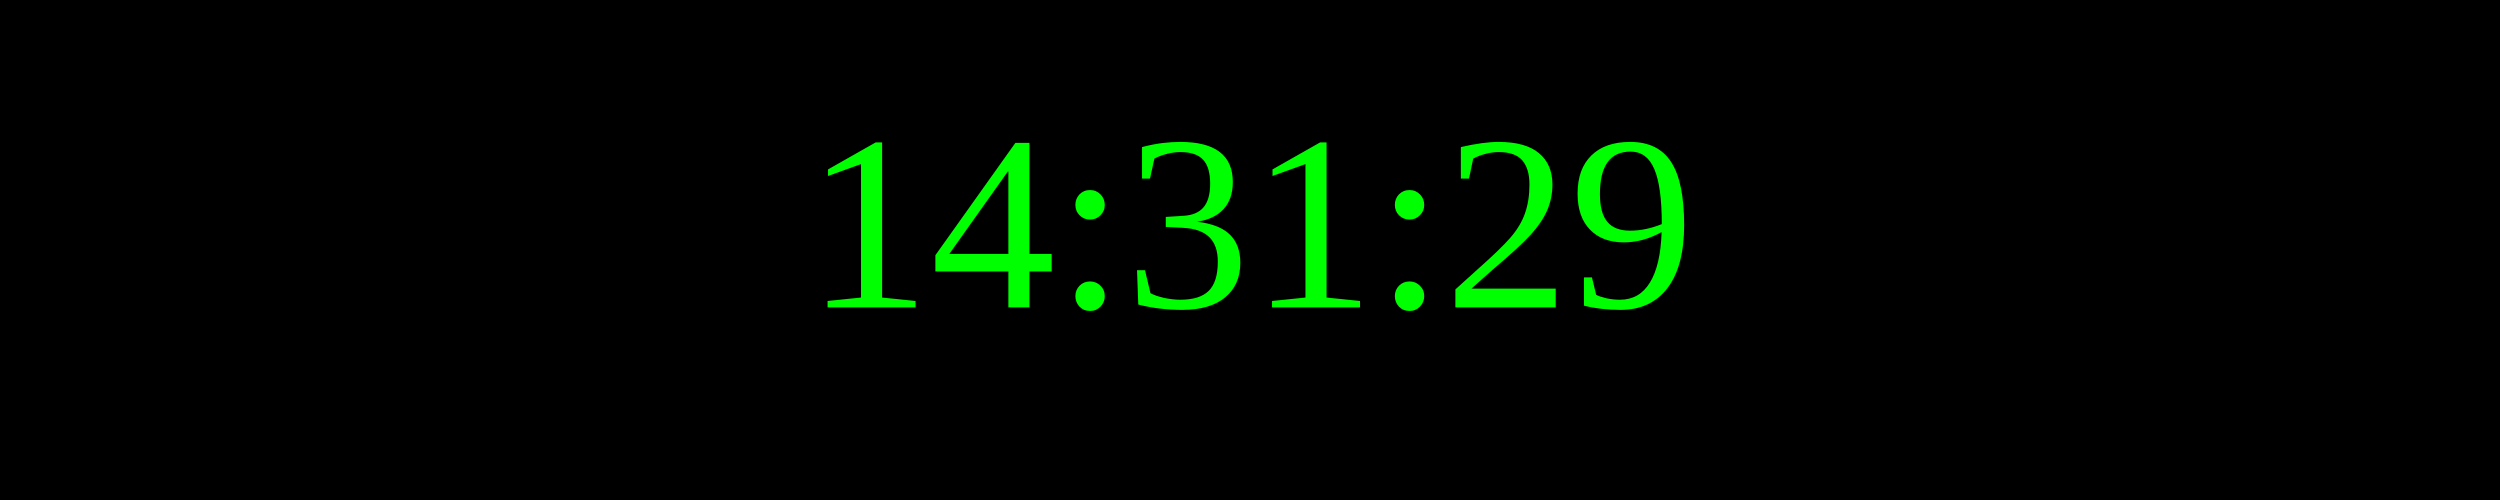
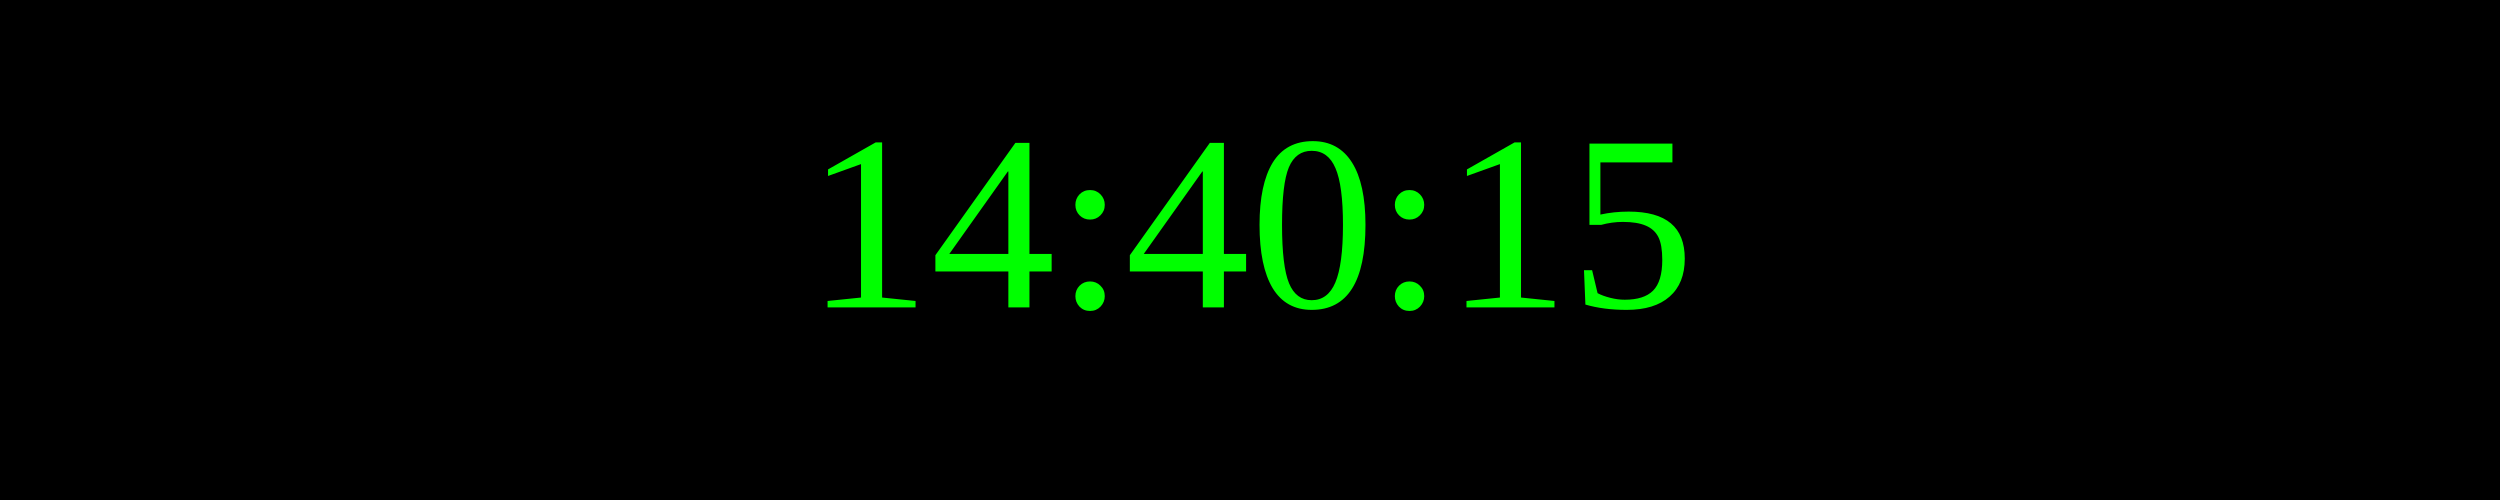
<svg xmlns="http://www.w3.org/2000/svg" width="250" height="50">
  <rect width="100%" height="100%" fill="black" />
  <text x="50%" y="50%" font-size="25" fill="lime" text-anchor="middle" dominant-baseline="middle">
- 14:31:29
+ 14:40:15
</text>
</svg>
